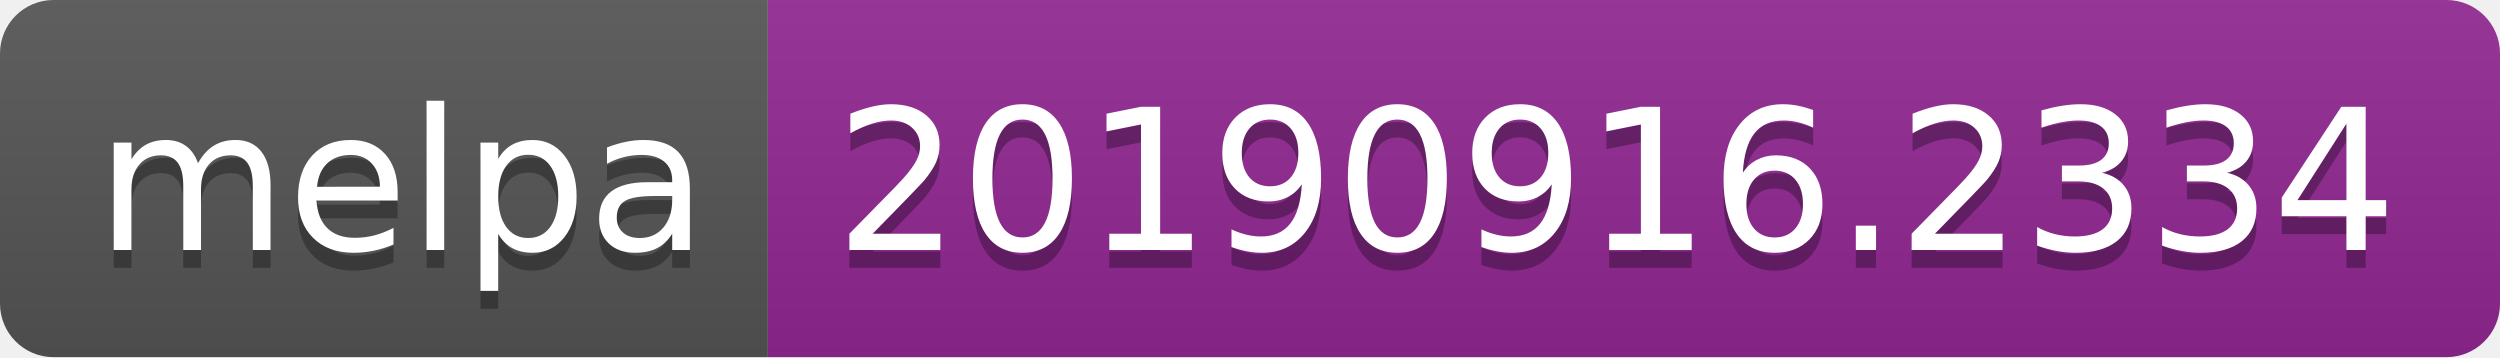
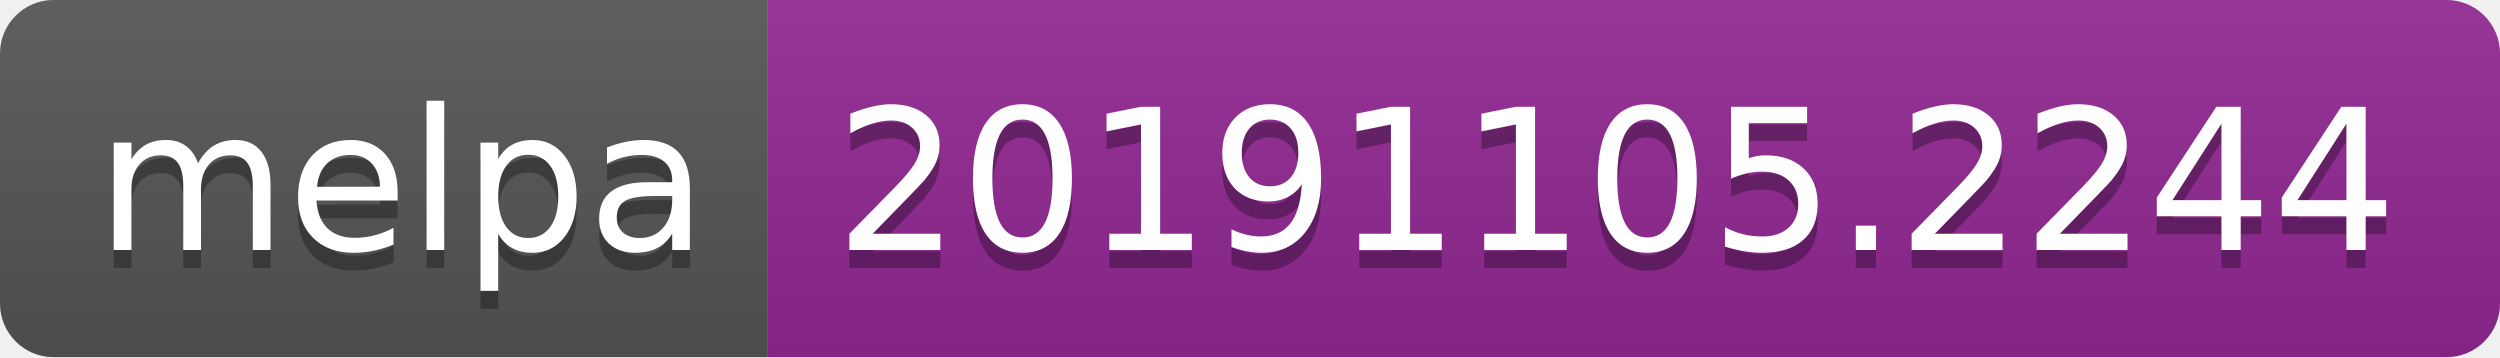
<svg xmlns="http://www.w3.org/2000/svg" width="140" height="20">
  <linearGradient id="b" x2="0" y2="100%">
    <stop offset="0" stop-color="#bbb" stop-opacity=".1" />
    <stop offset="1" stop-opacity=".1" />
  </linearGradient>
  <clipPath id="a">
    <rect width="140" height="20" rx="3" fill="#fff" />
  </clipPath>
  <g clip-path="url(#a)">
    <path fill="#555" d="M0 0h43v20H0z" />
    <path fill="#922793" d="M43 0h97v20H43z" />
    <path fill="url(#b)" d="M0 0h140v20H0z" />
  </g>
  <g fill="#fff" text-anchor="middle" font-family="DejaVu Sans,Verdana,Geneva,sans-serif" font-size="110">
    <text x="225" y="150" fill="#010101" fill-opacity=".3" transform="scale(.1)" textLength="330">melpa</text>
    <text x="225" y="140" transform="scale(.1)" textLength="330">melpa</text>
-     <text x="905" y="150" fill="#010101" fill-opacity=".3" transform="scale(.1)" textLength="870">20190916.2334</text>
-     <text x="905" y="140" transform="scale(.1)" textLength="870">20190916.2334</text>
+     <text x="905" y="150" fill="#010101" fill-opacity=".3" transform="scale(.1)" textLength="870">20191105.2244</text>
+     <text x="905" y="140" transform="scale(.1)" textLength="870">20191105.2244</text>
  </g>
</svg>
